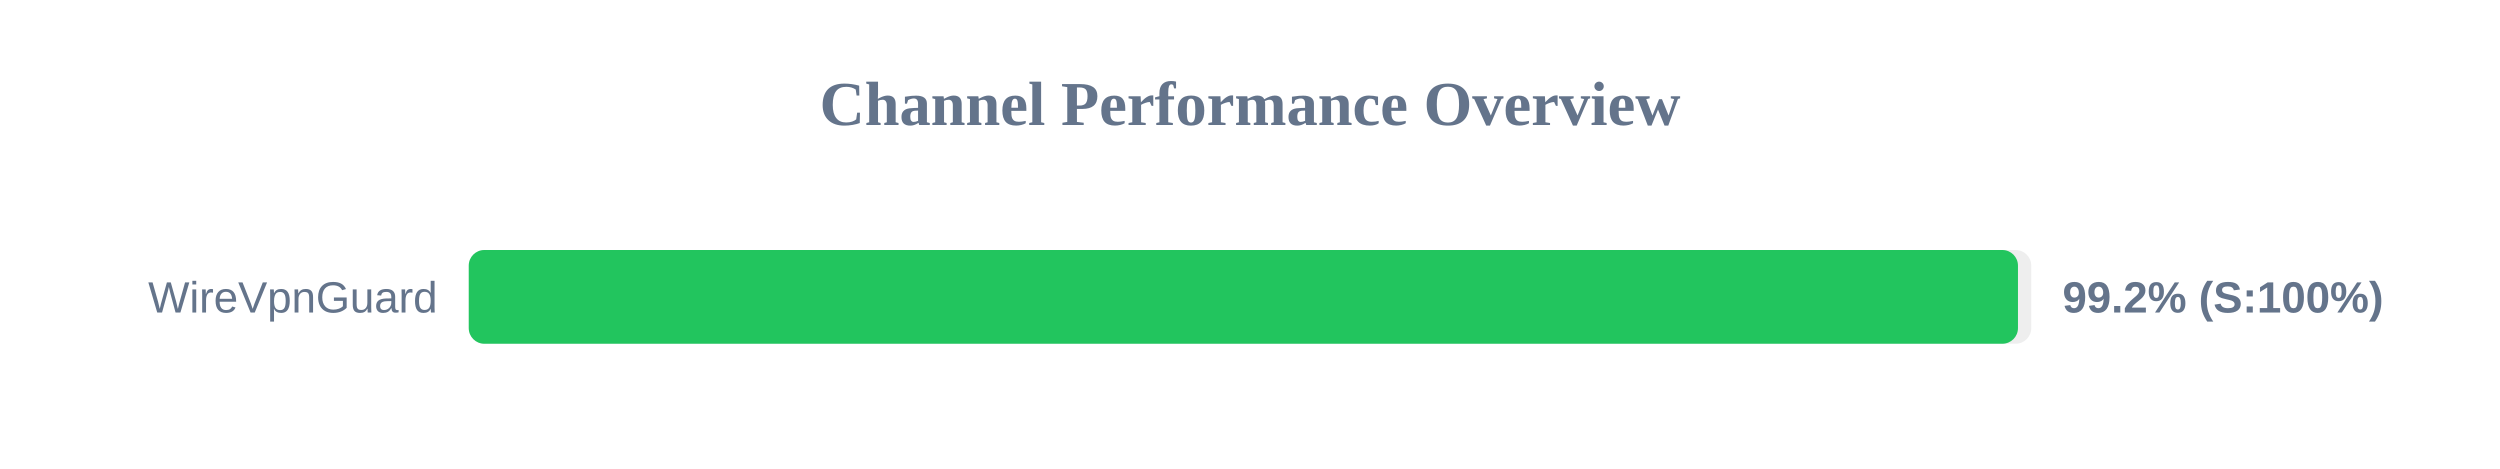
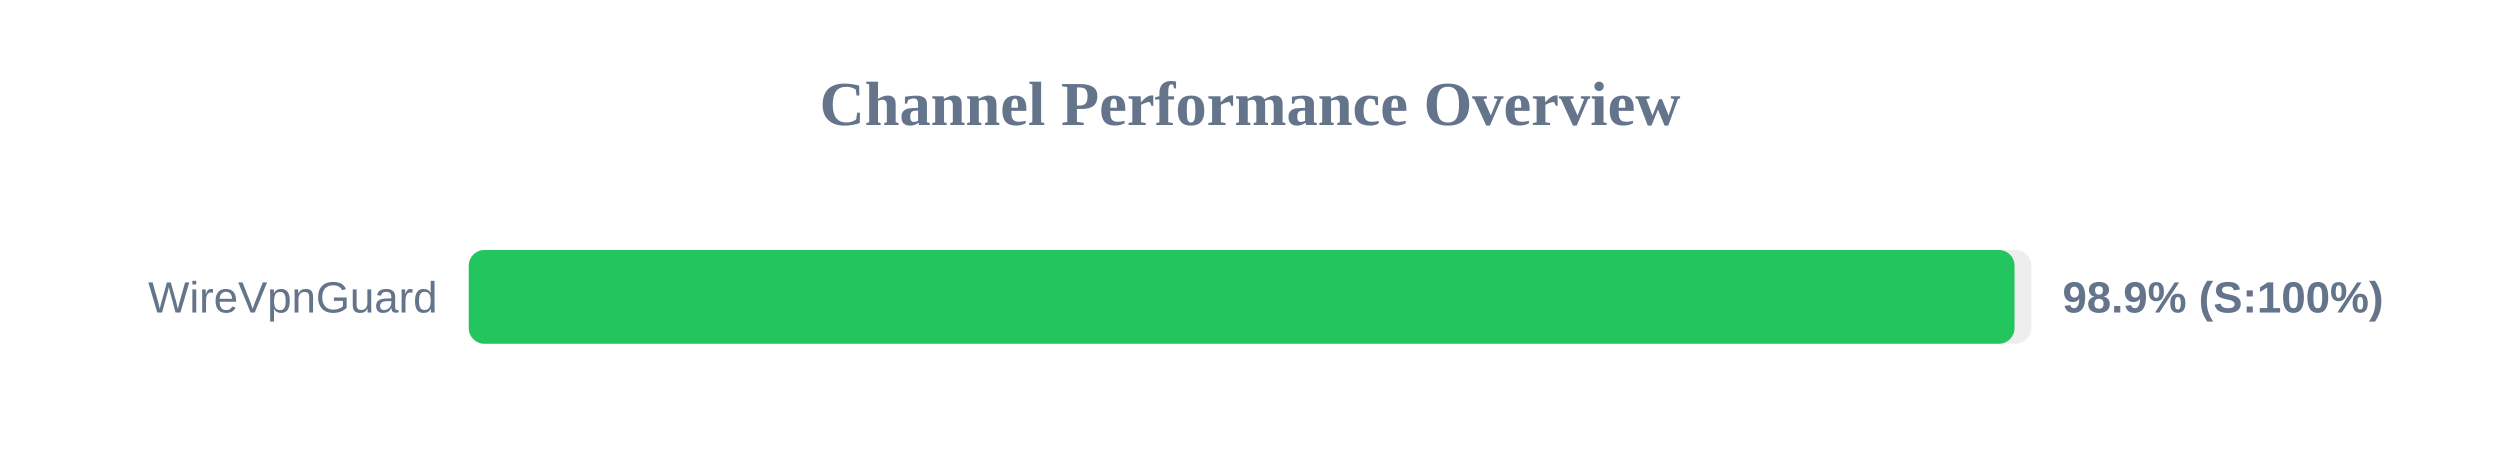
<svg xmlns="http://www.w3.org/2000/svg" width="800" height="150" version="1.1">
  <style>
        .row { font: 14px Arial; fill: #64748b; }
        .score { font: bold 14px Arial; fill: #64748b; }
    </style>
  <text x="400" y="40" text-anchor="middle" font-size="20px" font-weight="bold" fill="#64748b">Channel Performance Overview</text>
  <rect x="150" y="80" width="500" height="30" fill="#eee" rx="5" />
-   <rect x="150" y="80" width="495.75" height="30" fill="#22c55e" rx="5" />
+   <rect x="150" y="80" width="494.65" height="30" fill="#22c55e" rx="5" />
  <text x="140" y="100" text-anchor="end" class="row">WireVpnGuard</text>
-   <text x="660" y="100" text-anchor="start" class="score">99.2% (S:100%)</text>
+   <text x="660" y="100" text-anchor="start" class="score">98.9% (S:100%)</text>
</svg>
